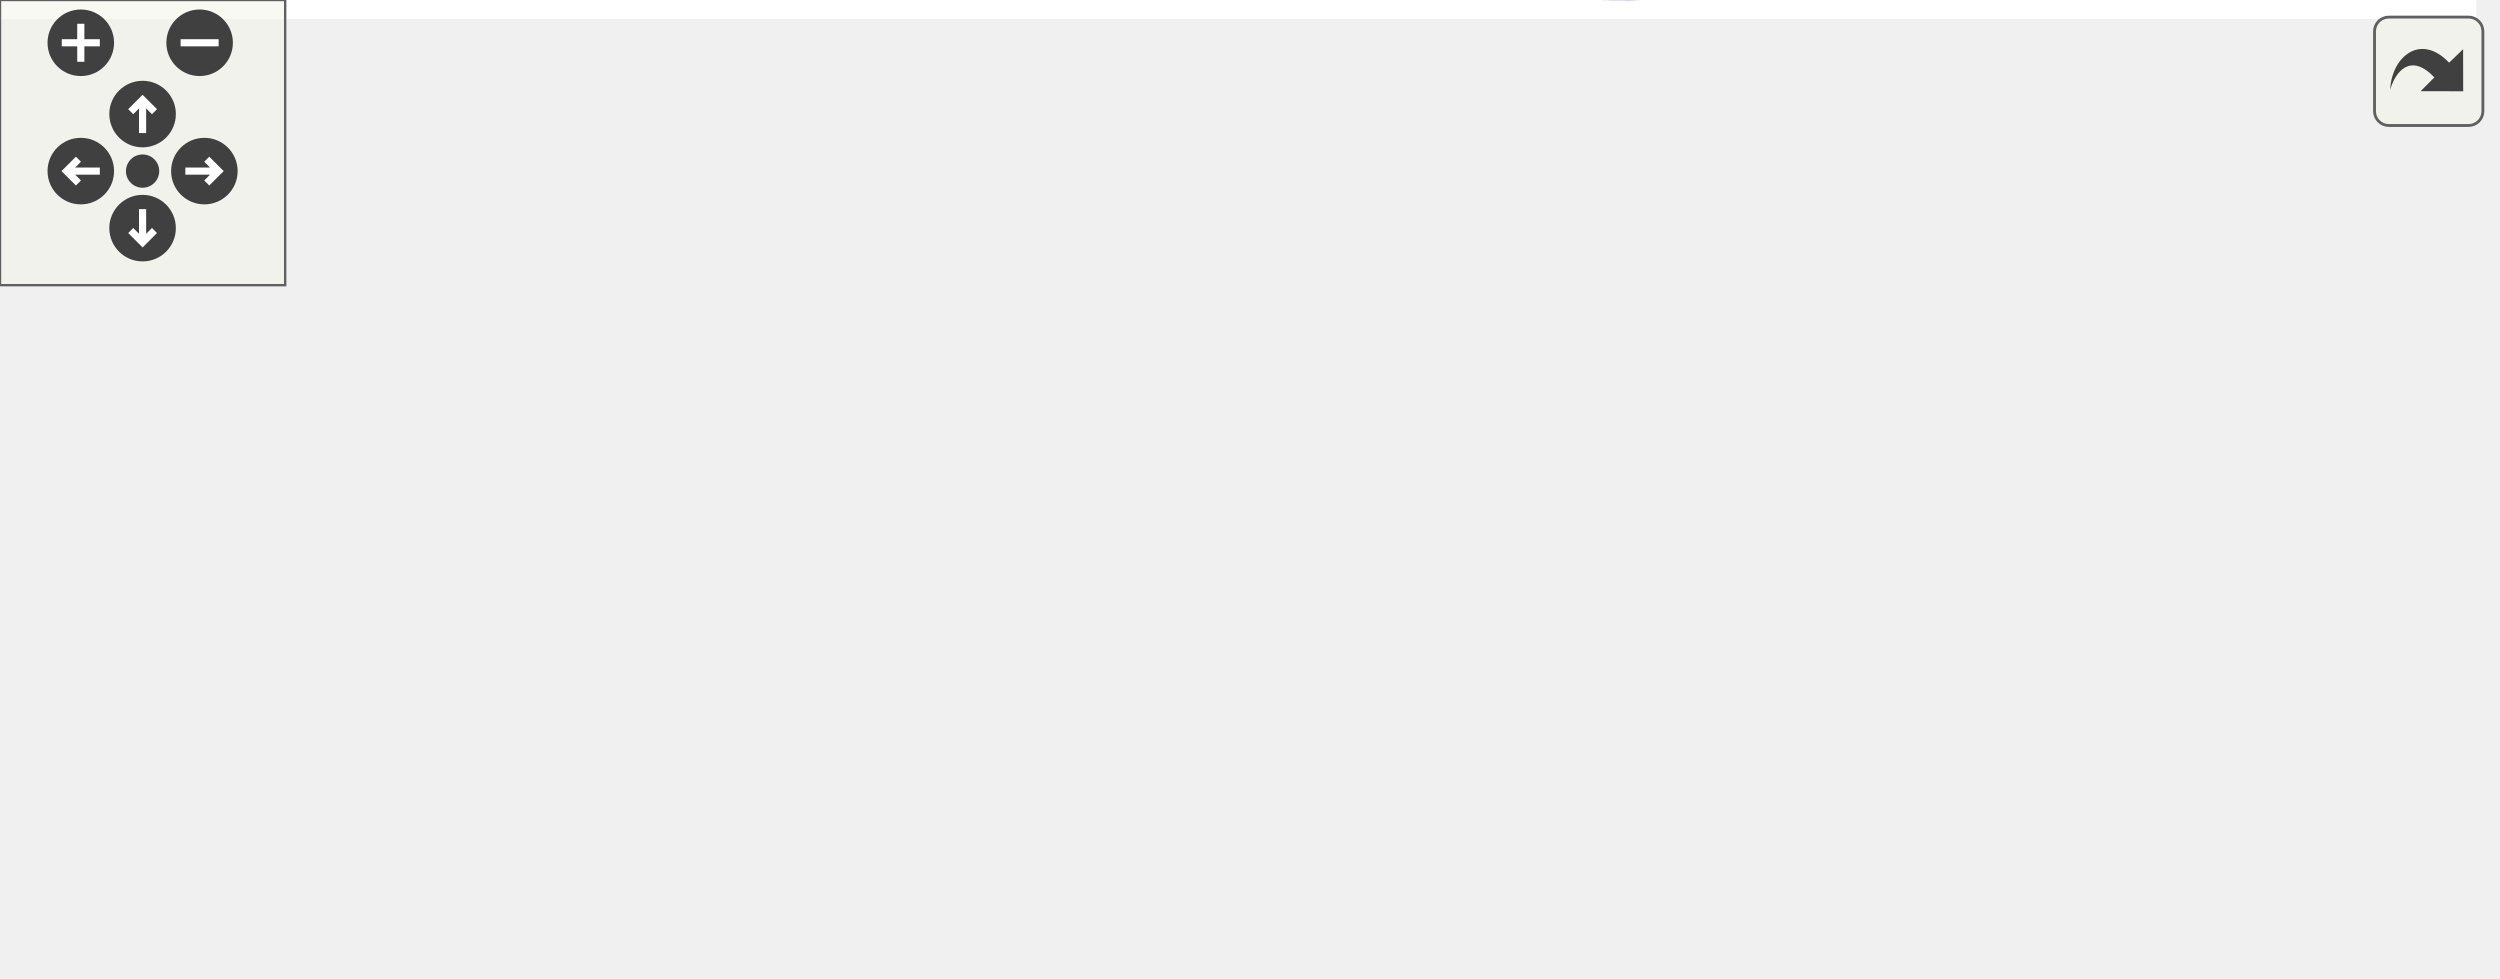
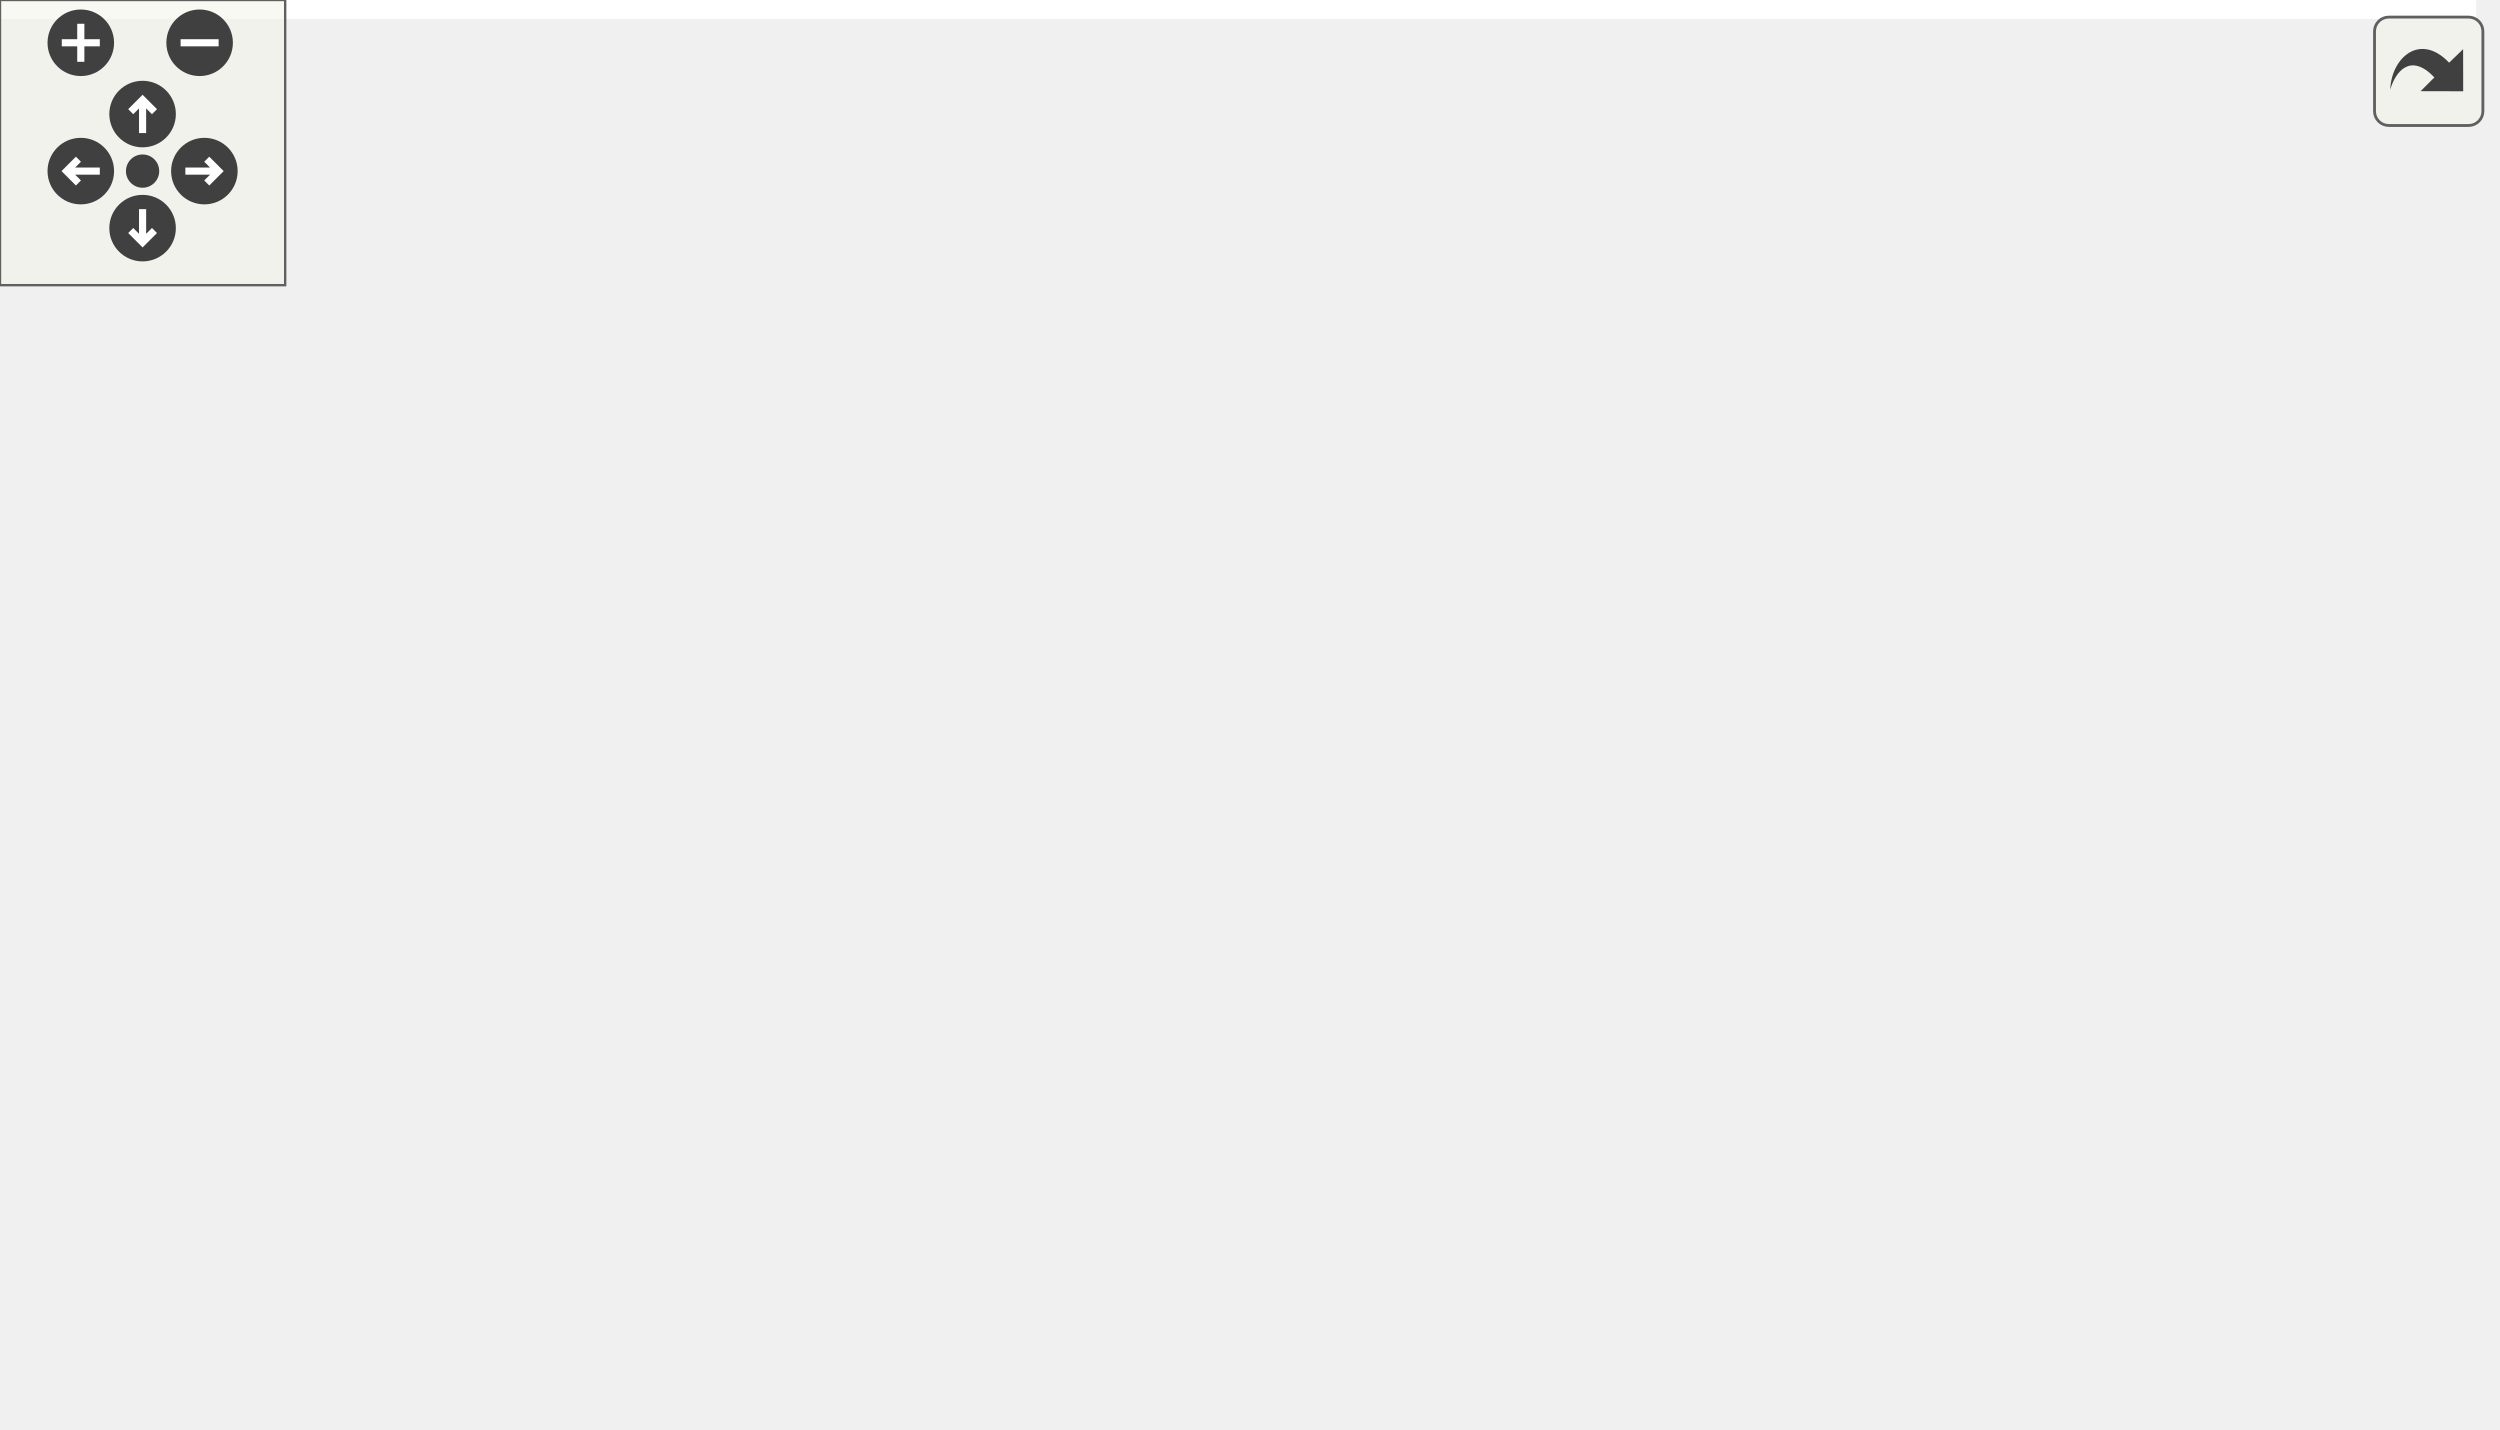
<svg xmlns="http://www.w3.org/2000/svg" xmlns:xlink="http://www.w3.org/1999/xlink" id="main" version="1.1" xml:space="preserve">
  <style type="text/css">
.edge:hover path { stroke: red; }
.edge:hover polygon { stroke: red; fill: red; }
</style>
  <defs>
    <circle id="rim" cx="0" cy="0" r="7" />
    <circle id="rim2" cx="0" cy="0" r="3.5" />
    <g id="zoomPlus">
      <use xlink:href="#rim" fill="#404040">
        <set attributeName="fill" to="#808080" begin="zoomplus.mouseover" end="zoomplus.mouseout" />
      </use>
      <path d="M-4,0h8M0,-4v8" fill="none" stroke="white" stroke-width="1.5" pointer-events="none" />
    </g>
    <g id="zoomMin">
      <use xlink:href="#rim" fill="#404040">
        <set attributeName="fill" to="#808080" begin="zoomminus.mouseover" end="zoomminus.mouseout" />
      </use>
      <path d="M-4,0h8" fill="none" stroke="white" stroke-width="1.5" pointer-events="none" />
    </g>
    <g id="dirArrow">
      <path fill="none" stroke="white" stroke-width="1.5" d="M0,-3.0v7 M-2.5,-0.5L0,-3.0L2.5,-0.5" />
    </g>
    <g id="resetDef">
      <use xlink:href="#rim2" fill="#404040">
        <set attributeName="fill" to="#808080" begin="reset.mouseover" end="reset.mouseout" />
      </use>
    </g>
  </defs>
  <svg id="graph" class="graph">
    <g id="viewport">
-       <polygon fill="white" stroke="transparent" points="-4,4 -4,-145.05 521,-145.05 521,4 -4,4" />
+       <polygon fill="white" stroke="transparent" points="-4,4 -4,-240 521,-240 521,4 -4,4" />
      <g id="node1" class="node">
        <g id="a_node1">
          <a xlink:title=" ">
-             <polygon fill="#bfbfbf" stroke="black" points="0,-55.55 0,-74.55 38,-74.55 38,-55.55 0,-55.55" />
-             <text text-anchor="middle" x="19" y="-62.55" font-family="Helvetica,sans-Serif" font-size="10.00">test1</text>
+             <polygon fill="#bfbfbf" stroke="black" points="0,-152.5 0,-171.5 38,-171.5 38,-152.5 0,-152.5" />
+             <text text-anchor="middle" x="19" y="-159.5" font-family="Helvetica,sans-Serif" font-size="10.00">test1</text>
          </a>
        </g>
      </g>
      <g id="node2" class="node">
        <g id="a_node2">
          <a target="_parent" xlink:href="http://en.cppreference.com/w/cpp/io/manip/endl.html#" xlink:title=" ">
-             <polygon fill="white" stroke="black" points="446.5,-121.55 446.5,-140.55 500.5,-140.55 500.5,-121.55 446.5,-121.55" />
-             <text text-anchor="middle" x="473.5" y="-128.55" font-family="Helvetica,sans-Serif" font-size="10.00">std::endl</text>
+             <polygon fill="white" stroke="black" points="446.5,-216.5 446.5,-235.5 500.5,-235.5 500.5,-216.5 446.5,-216.5" />
+             <text text-anchor="middle" x="473.5" y="-223.5" font-family="Helvetica,sans-Serif" font-size="10.00">std::endl</text>
          </a>
        </g>
      </g>
      <g id="edge1" class="edge">
-         <path fill="none" stroke="midnightblue" d="M38.33,-72.07C48.7,-75.9 61.97,-80.56 74,-84.05 169.05,-111.63 192.66,-122.87 291,-134.05 336.48,-139.22 348.23,-134.92 394,-134.05 407.77,-133.79 422.9,-133.26 436.16,-132.73" />
-         <polygon fill="midnightblue" stroke="midnightblue" points="436.5,-136.22 446.34,-132.3 436.2,-129.22 436.5,-136.22" />
+         <path fill="none" stroke="midnightblue" d="M38.33,-169.02C48.7,-172.85 61.97,-177.51 74,-181 169.05,-208.58 192.66,-219.82 291,-231 336.48,-236.17 348.25,-232.46 394,-231 407.79,-230.56 422.91,-229.69 436.18,-228.8" />
+         <polygon fill="midnightblue" stroke="midnightblue" points="436.62,-232.27 446.35,-228.08 436.13,-225.29 436.62,-232.27" />
      </g>
      <g id="node3" class="node">
        <g id="a_node3">
          <a xlink:href="../../d8/df2/classadaline.html#a333825d2cc10eb37b1a59c05bad3f48d" target="_top" xlink:title=" ">
-             <polygon fill="white" stroke="black" points="74,-55.55 74,-74.55 136,-74.55 136,-55.55 74,-55.55" />
-             <text text-anchor="middle" x="105" y="-62.55" font-family="Helvetica,sans-Serif" font-size="10.00">adaline::fit</text>
+             <polygon fill="white" stroke="black" points="74,-152.5 74,-171.5 136,-171.5 136,-152.5 74,-152.5" />
+             <text text-anchor="middle" x="105" y="-159.5" font-family="Helvetica,sans-Serif" font-size="10.00">adaline::fit</text>
          </a>
        </g>
      </g>
      <g id="edge2" class="edge">
-         <path fill="none" stroke="midnightblue" d="M38.23,-65.05C45.8,-65.05 54.91,-65.05 63.9,-65.05" />
-         <polygon fill="midnightblue" stroke="midnightblue" points="63.92,-68.55 73.92,-65.05 63.92,-61.55 63.92,-68.55" />
+         <path fill="none" stroke="midnightblue" d="M38.23,-162C45.8,-162 54.91,-162 63.9,-162" />
+         <polygon fill="midnightblue" stroke="midnightblue" points="63.92,-165.5 73.92,-162 63.92,-158.5 63.92,-165.5" />
      </g>
      <g id="node6" class="node">
        <g id="a_node6">
-           <a xlink:href="../../d8/df2/classadaline.html#aa7e0dcc813eb88562f42f1915e536ce3" target="_top" xlink:title=" ">
-             <polygon fill="white" stroke="black" points="172,-17.55 172,-36.55 255,-36.55 255,-17.55 172,-17.55" />
-             <text text-anchor="middle" x="213.5" y="-24.55" font-family="Helvetica,sans-Serif" font-size="10.00">adaline::predict</text>
-           </a>
-         </g>
-       </g>
-       <g id="edge11" class="edge">
-         <path fill="none" stroke="midnightblue" d="M38.22,-57.6C48.56,-53.64 61.83,-48.99 74,-46.05 102.64,-39.12 135.25,-34.49 161.64,-31.54" />
-         <polygon fill="midnightblue" stroke="midnightblue" points="162.23,-35 171.8,-30.45 161.48,-28.04 162.23,-35" />
+           <a xlink:href="../../d8/df2/classadaline.html#a393c644e145bce30adb734e63c8f84c2" target="_top" xlink:title=" ">
+             <polygon fill="white" stroke="black" points="172,-114.5 172,-133.5 255,-133.5 255,-114.5 172,-114.5" />
+             <text text-anchor="middle" x="213.5" y="-121.5" font-family="Helvetica,sans-Serif" font-size="10.00">adaline::predict</text>
+           </a>
+         </g>
+       </g>
+       <g id="edge13" class="edge">
+         <path fill="none" stroke="midnightblue" d="M38.22,-154.55C48.56,-150.59 61.83,-145.94 74,-143 102.64,-136.07 135.25,-131.44 161.64,-128.49" />
+         <polygon fill="midnightblue" stroke="midnightblue" points="162.23,-131.95 171.8,-127.4 161.48,-124.99 162.23,-131.95" />
      </g>
      <g id="node4" class="node">
        <g id="a_node4">
          <a xlink:href="../../d8/df2/classadaline.html#acffd34f96651856d625ee5ec7f73eba1" target="_top" xlink:title=" ">
-             <polygon fill="white" stroke="black" points="291,-94.05 291,-124.05 394,-124.05 394,-94.05 291,-94.05" />
-             <text text-anchor="start" x="299" y="-112.05" font-family="Helvetica,sans-Serif" font-size="10.00">adaline::check_size</text>
-             <text text-anchor="middle" x="342.5" y="-101.05" font-family="Helvetica,sans-Serif" font-size="10.00">_match</text>
+             <polygon fill="white" stroke="black" points="291,-191 291,-221 394,-221 394,-191 291,-191" />
+             <text text-anchor="start" x="299" y="-209" font-family="Helvetica,sans-Serif" font-size="10.00">adaline::check_size</text>
+             <text text-anchor="middle" x="342.5" y="-198" font-family="Helvetica,sans-Serif" font-size="10.00">_match</text>
          </a>
        </g>
      </g>
      <g id="edge3" class="edge">
-         <path fill="none" stroke="midnightblue" d="M136.18,-71.68C147.41,-74.08 160.27,-76.77 172,-79.05 208,-86.05 248.43,-93.23 280.78,-98.81" />
-         <polygon fill="midnightblue" stroke="midnightblue" points="280.53,-102.32 290.98,-100.57 281.72,-95.42 280.53,-102.32" />
+         <path fill="none" stroke="midnightblue" d="M136.18,-168.63C147.41,-171.03 160.27,-173.72 172,-176 208,-183 248.43,-190.18 280.78,-195.77" />
+         <polygon fill="midnightblue" stroke="midnightblue" points="280.53,-199.27 290.98,-197.52 281.72,-192.38 280.53,-199.27" />
      </g>
      <g id="node5" class="node">
        <g id="a_node5">
          <a target="_parent" xlink:href="http://en.cppreference.com/w/cpp/container/vector/size.html#" xlink:title=" ">
-             <polygon fill="white" stroke="black" points="430,-55.55 430,-74.55 517,-74.55 517,-55.55 430,-55.55" />
-             <text text-anchor="middle" x="473.5" y="-62.55" font-family="Helvetica,sans-Serif" font-size="10.00">std::vector::size</text>
-           </a>
-         </g>
-       </g>
-       <g id="edge10" class="edge">
-         <path fill="none" stroke="midnightblue" d="M136.3,-65.05C198.67,-65.05 342.06,-65.05 419.9,-65.05" />
-         <polygon fill="midnightblue" stroke="midnightblue" points="419.98,-68.55 429.98,-65.05 419.98,-61.55 419.98,-68.55" />
+             <polygon fill="white" stroke="black" points="430,-175.5 430,-194.5 517,-194.5 517,-175.5 430,-175.5" />
+             <text text-anchor="middle" x="473.5" y="-182.5" font-family="Helvetica,sans-Serif" font-size="10.00">std::vector::size</text>
+           </a>
+         </g>
+       </g>
+       <g id="edge12" class="edge">
+         <path fill="none" stroke="midnightblue" d="M136.3,-163.9C198.67,-167.82 342.06,-176.81 419.9,-181.7" />
+         <polygon fill="midnightblue" stroke="midnightblue" points="419.78,-185.2 429.98,-182.33 420.22,-178.21 419.78,-185.2" />
      </g>
      <g id="edge6" class="edge">
-         <path fill="none" stroke="midnightblue" d="M132.87,-55.46C145.99,-50.78 161.97,-45.08 176.15,-40.02" />
-         <polygon fill="midnightblue" stroke="midnightblue" points="177.39,-43.29 185.63,-36.63 175.04,-36.7 177.39,-43.29" />
+         <path fill="none" stroke="midnightblue" d="M132.87,-152.41C145.99,-147.73 161.97,-142.03 176.15,-136.97" />
+         <polygon fill="midnightblue" stroke="midnightblue" points="177.39,-140.24 185.63,-133.59 175.04,-133.65 177.39,-140.24" />
      </g>
      <g id="edge4" class="edge">
-         <path fill="none" stroke="midnightblue" d="M394.11,-117.68C408.15,-120.07 423.11,-122.63 436.15,-124.85" />
-         <polygon fill="midnightblue" stroke="midnightblue" points="435.7,-128.32 446.15,-126.55 436.88,-121.42 435.7,-128.32" />
+         <path fill="none" stroke="midnightblue" d="M394.11,-213.85C408.15,-216.02 423.11,-218.34 436.15,-220.36" />
+         <polygon fill="midnightblue" stroke="midnightblue" points="435.73,-223.84 446.15,-221.91 436.8,-216.92 435.73,-223.84" />
      </g>
      <g id="edge5" class="edge">
-         <path fill="none" stroke="midnightblue" d="M387.53,-94.03C402.83,-88.81 419.85,-83.01 434.61,-77.97" />
-         <polygon fill="midnightblue" stroke="midnightblue" points="436.08,-81.17 444.42,-74.63 433.82,-74.54 436.08,-81.17" />
-       </g>
-       <g id="edge8" class="edge">
-         <path fill="none" stroke="midnightblue" d="M229.57,-36.78C249.08,-49.38 283.62,-71.68 309.18,-88.18" />
-         <polygon fill="midnightblue" stroke="midnightblue" points="307.51,-91.27 317.81,-93.75 311.31,-85.39 307.51,-91.27" />
+         <path fill="none" stroke="midnightblue" d="M394.11,-197.76C402.64,-196.37 411.5,-194.93 420.07,-193.54" />
+         <polygon fill="midnightblue" stroke="midnightblue" points="420.65,-196.99 429.95,-191.93 419.52,-190.08 420.65,-196.99" />
      </g>
      <g id="edge9" class="edge">
-         <path fill="none" stroke="midnightblue" d="M241.37,-17.46C277.11,-6.21 341.84,8.89 394,-8.05 418.33,-15.95 441.42,-34.54 456.18,-48.35" />
-         <polygon fill="midnightblue" stroke="midnightblue" points="453.86,-50.98 463.48,-55.44 458.74,-45.96 453.86,-50.98" />
+         <path fill="none" stroke="midnightblue" d="M229.57,-133.73C249.08,-146.33 283.62,-168.63 309.18,-185.13" />
+         <polygon fill="midnightblue" stroke="midnightblue" points="307.51,-188.22 317.81,-190.71 311.31,-182.34 307.51,-188.22" />
      </g>
      <g id="node7" class="node">
        <g id="a_node7">
          <a target="_parent" xlink:href="http://en.cppreference.com/w/cpp/container/vector/back.html#" xlink:title=" ">
-             <polygon fill="white" stroke="black" points="297.5,-17.55 297.5,-36.55 387.5,-36.55 387.5,-17.55 297.5,-17.55" />
-             <text text-anchor="middle" x="342.5" y="-24.55" font-family="Helvetica,sans-Serif" font-size="10.00">std::vector::back</text>
+             <polygon fill="white" stroke="black" points="297.5,-76.5 297.5,-95.5 387.5,-95.5 387.5,-76.5 297.5,-76.5" />
+             <text text-anchor="middle" x="342.5" y="-83.5" font-family="Helvetica,sans-Serif" font-size="10.00">std::vector::back</text>
          </a>
        </g>
      </g>
      <g id="edge7" class="edge">
-         <path fill="none" stroke="midnightblue" d="M255.03,-27.05C265.26,-27.05 276.42,-27.05 287.21,-27.05" />
-         <polygon fill="midnightblue" stroke="midnightblue" points="287.4,-30.55 297.4,-27.05 287.4,-23.55 287.4,-30.55" />
+         <path fill="none" stroke="midnightblue" d="M246.55,-114.41C262.64,-109.6 282.34,-103.7 299.62,-98.53" />
+         <polygon fill="midnightblue" stroke="midnightblue" points="300.89,-101.81 309.46,-95.59 298.88,-95.1 300.89,-101.81" />
+       </g>
+       <g id="node8" class="node">
+         <g id="a_node8">
+           <a target="_parent" xlink:href="http://en.cppreference.com/w/cpp/container/vector/begin.html#" xlink:title=" ">
+             <polygon fill="white" stroke="black" points="296.5,-38.5 296.5,-57.5 388.5,-57.5 388.5,-38.5 296.5,-38.5" />
+             <text text-anchor="middle" x="342.5" y="-45.5" font-family="Helvetica,sans-Serif" font-size="10.00">std::vector::begin</text>
+           </a>
+         </g>
+       </g>
+       <g id="edge8" class="edge">
+         <path fill="none" stroke="midnightblue" d="M225.23,-114.46C239.46,-102.19 265.71,-80.82 291,-67 294.55,-65.06 298.34,-63.23 302.19,-61.54" />
+         <polygon fill="midnightblue" stroke="midnightblue" points="303.85,-64.64 311.77,-57.6 301.19,-58.16 303.85,-64.64" />
+       </g>
+       <g id="node9" class="node">
+         <g id="a_node9">
+           <a target="_parent" xlink:href="http://en.cppreference.com/w/cpp/container/vector/end.html#" xlink:title=" ">
+             <polygon fill="white" stroke="black" points="300,-0.5 300,-19.5 385,-19.5 385,-0.5 300,-0.5" />
+             <text text-anchor="middle" x="342.5" y="-7.5" font-family="Helvetica,sans-Serif" font-size="10.00">std::vector::end</text>
+           </a>
+         </g>
+       </g>
+       <g id="edge10" class="edge">
+         <path fill="none" stroke="midnightblue" d="M219.93,-114.22C230.95,-95.22 257.72,-53.08 291,-29 293.54,-27.16 296.27,-25.48 299.11,-23.95" />
+         <polygon fill="midnightblue" stroke="midnightblue" points="300.88,-26.99 308.41,-19.54 297.88,-20.66 300.88,-26.99" />
+       </g>
+       <g id="node10" class="node">
+         <g id="a_node10">
+           <a target="_parent" xlink:href="http://en.cppreference.com/w/cpp/algorithm/inner_product.html#" xlink:title=" ">
+             <polygon fill="white" stroke="black" points="295,-114.5 295,-133.5 390,-133.5 390,-114.5 295,-114.5" />
+             <text text-anchor="middle" x="342.5" y="-121.5" font-family="Helvetica,sans-Serif" font-size="10.00">std::inner_product</text>
+           </a>
+         </g>
+       </g>
+       <g id="edge11" class="edge">
+         <path fill="none" stroke="midnightblue" d="M255.03,-124C264.41,-124 274.55,-124 284.49,-124" />
+         <polygon fill="midnightblue" stroke="midnightblue" points="284.72,-127.5 294.72,-124 284.72,-120.5 284.72,-127.5" />
      </g>
    </g>
  </svg>
  <g id="navigator" transform="translate(0 0)" fill="#404254">
    <rect fill="#f2f5e9" fill-opacity="0.5" stroke="#606060" stroke-width=".5" x="0" y="0" width="60" height="60" />
    <use id="zoomplus" xlink:href="#zoomPlus" x="17" y="9" />
    <use id="zoomminus" xlink:href="#zoomMin" x="42" y="9" />
    <use id="reset" xlink:href="#resetDef" x="30" y="36" />
    <g id="arrowUp" xlink:href="#dirArrow" transform="translate(30 24)">
      <use xlink:href="#rim" fill="#404040">
        <set attributeName="fill" to="#808080" begin="arrowUp.mouseover" end="arrowUp.mouseout" />
      </use>
      <path fill="none" stroke="white" stroke-width="1.5" d="M0,-3.0v7 M-2.5,-0.5L0,-3.0L2.5,-0.5" />
    </g>
    <g id="arrowRight" xlink:href="#dirArrow" transform="rotate(90) translate(36 -43)">
      <use xlink:href="#rim" fill="#404040">
        <set attributeName="fill" to="#808080" begin="arrowRight.mouseover" end="arrowRight.mouseout" />
      </use>
      <path fill="none" stroke="white" stroke-width="1.5" d="M0,-3.0v7 M-2.5,-0.5L0,-3.0L2.5,-0.5" />
    </g>
    <g id="arrowDown" xlink:href="#dirArrow" transform="rotate(180) translate(-30 -48)">
      <use xlink:href="#rim" fill="#404040">
        <set attributeName="fill" to="#808080" begin="arrowDown.mouseover" end="arrowDown.mouseout" />
      </use>
      <path fill="none" stroke="white" stroke-width="1.5" d="M0,-3.0v7 M-2.5,-0.5L0,-3.0L2.5,-0.5" />
    </g>
    <g id="arrowLeft" xlink:href="#dirArrow" transform="rotate(270) translate(-36 17)">
      <use xlink:href="#rim" fill="#404040">
        <set attributeName="fill" to="#808080" begin="arrowLeft.mouseover" end="arrowLeft.mouseout" />
      </use>
      <path fill="none" stroke="white" stroke-width="1.5" d="M0,-3.0v7 M-2.5,-0.5L0,-3.0L2.5,-0.5" />
    </g>
  </g>
  <svg viewBox="0 0 15 15" width="100%" height="30px" preserveAspectRatio="xMaxYMin meet">
    <g id="arrow_out" transform="scale(0.3 0.3)">
      <a xlink:href="adaline__learning_8cpp_a52053d88ea1bcbbed9aca67ab4eeb499_cgraph_org.svg" target="_base">
        <rect id="button" ry="5" rx="5" y="6" x="6" height="38" width="38" fill="#f2f5e9" fill-opacity="0.5" stroke="#606060" stroke-width="1.0" />
        <path id="arrow" d="M 11.5,31.437 C 11.94,20.098 22.043,11.323 32.159,21.979 L 37.069,17.246 C 37.069,17.246 37.088,32 37.088,32 L 22.16,31.978 C 22.16,31.978 26.998,27.14 26.998,27.14 C 18.529,18.264 13.292,25.23 11.5,31.437 z" style="fill:#404040;" />
      </a>
    </g>
  </svg>
</svg>
